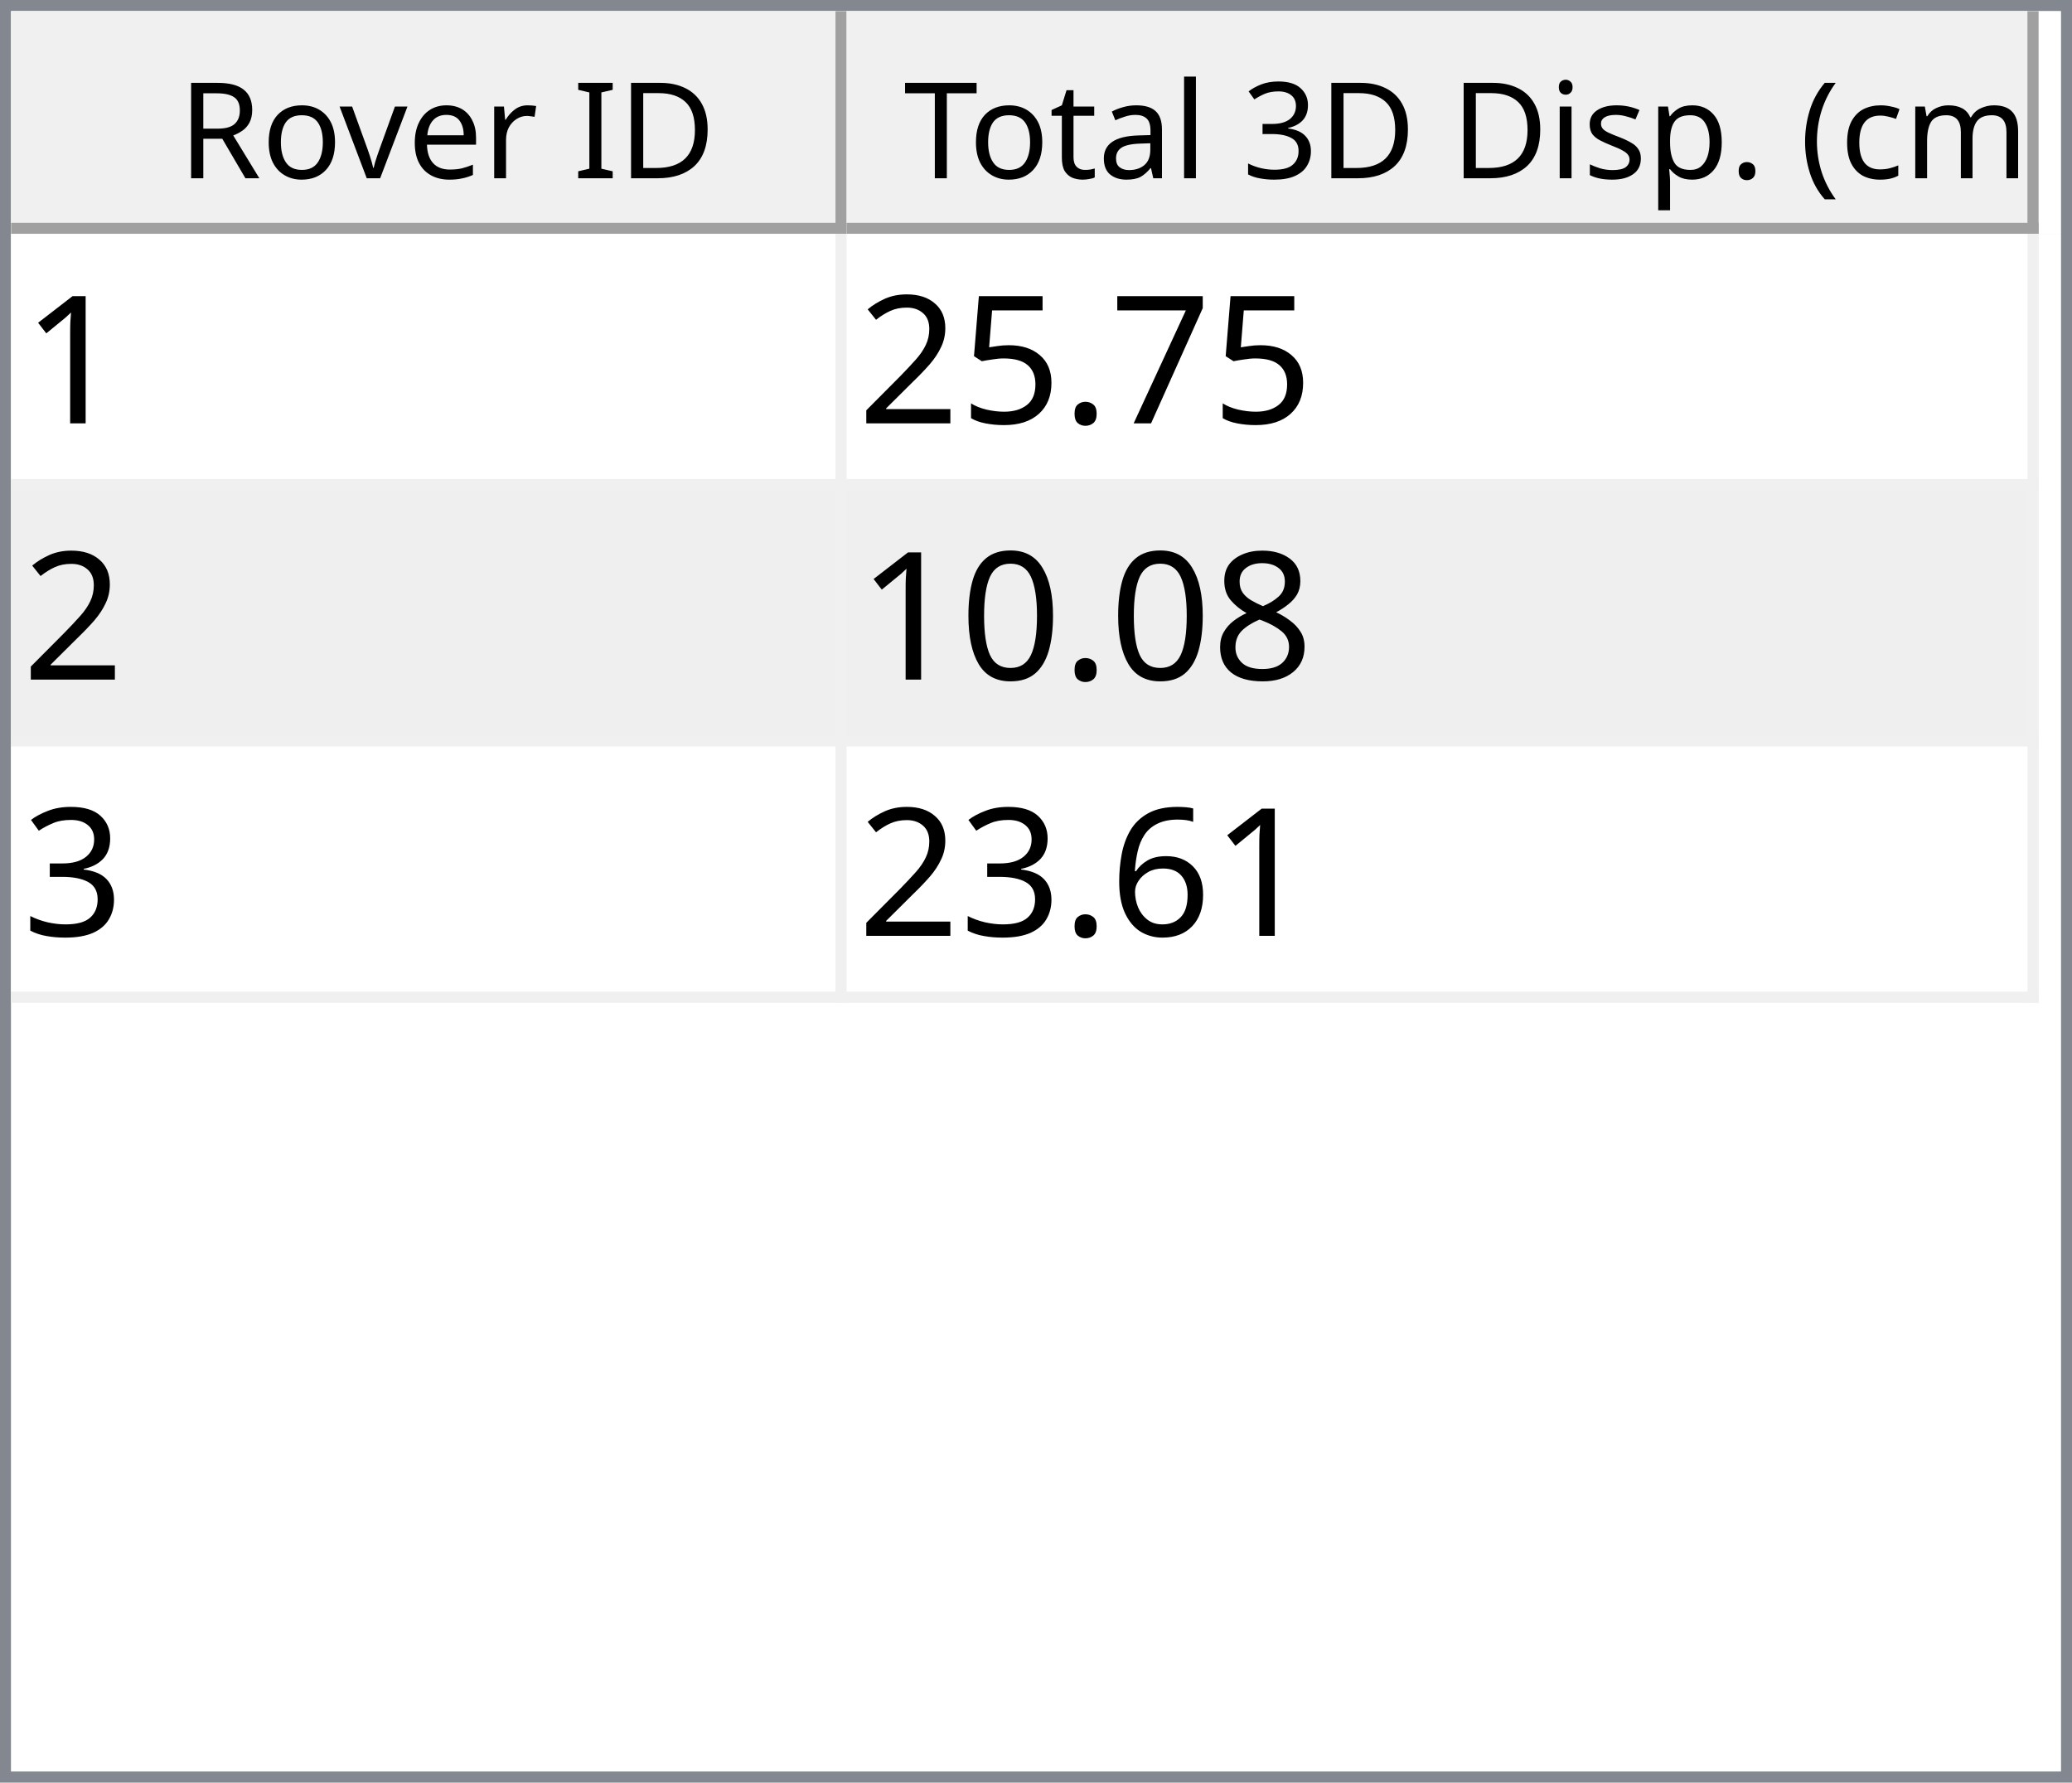
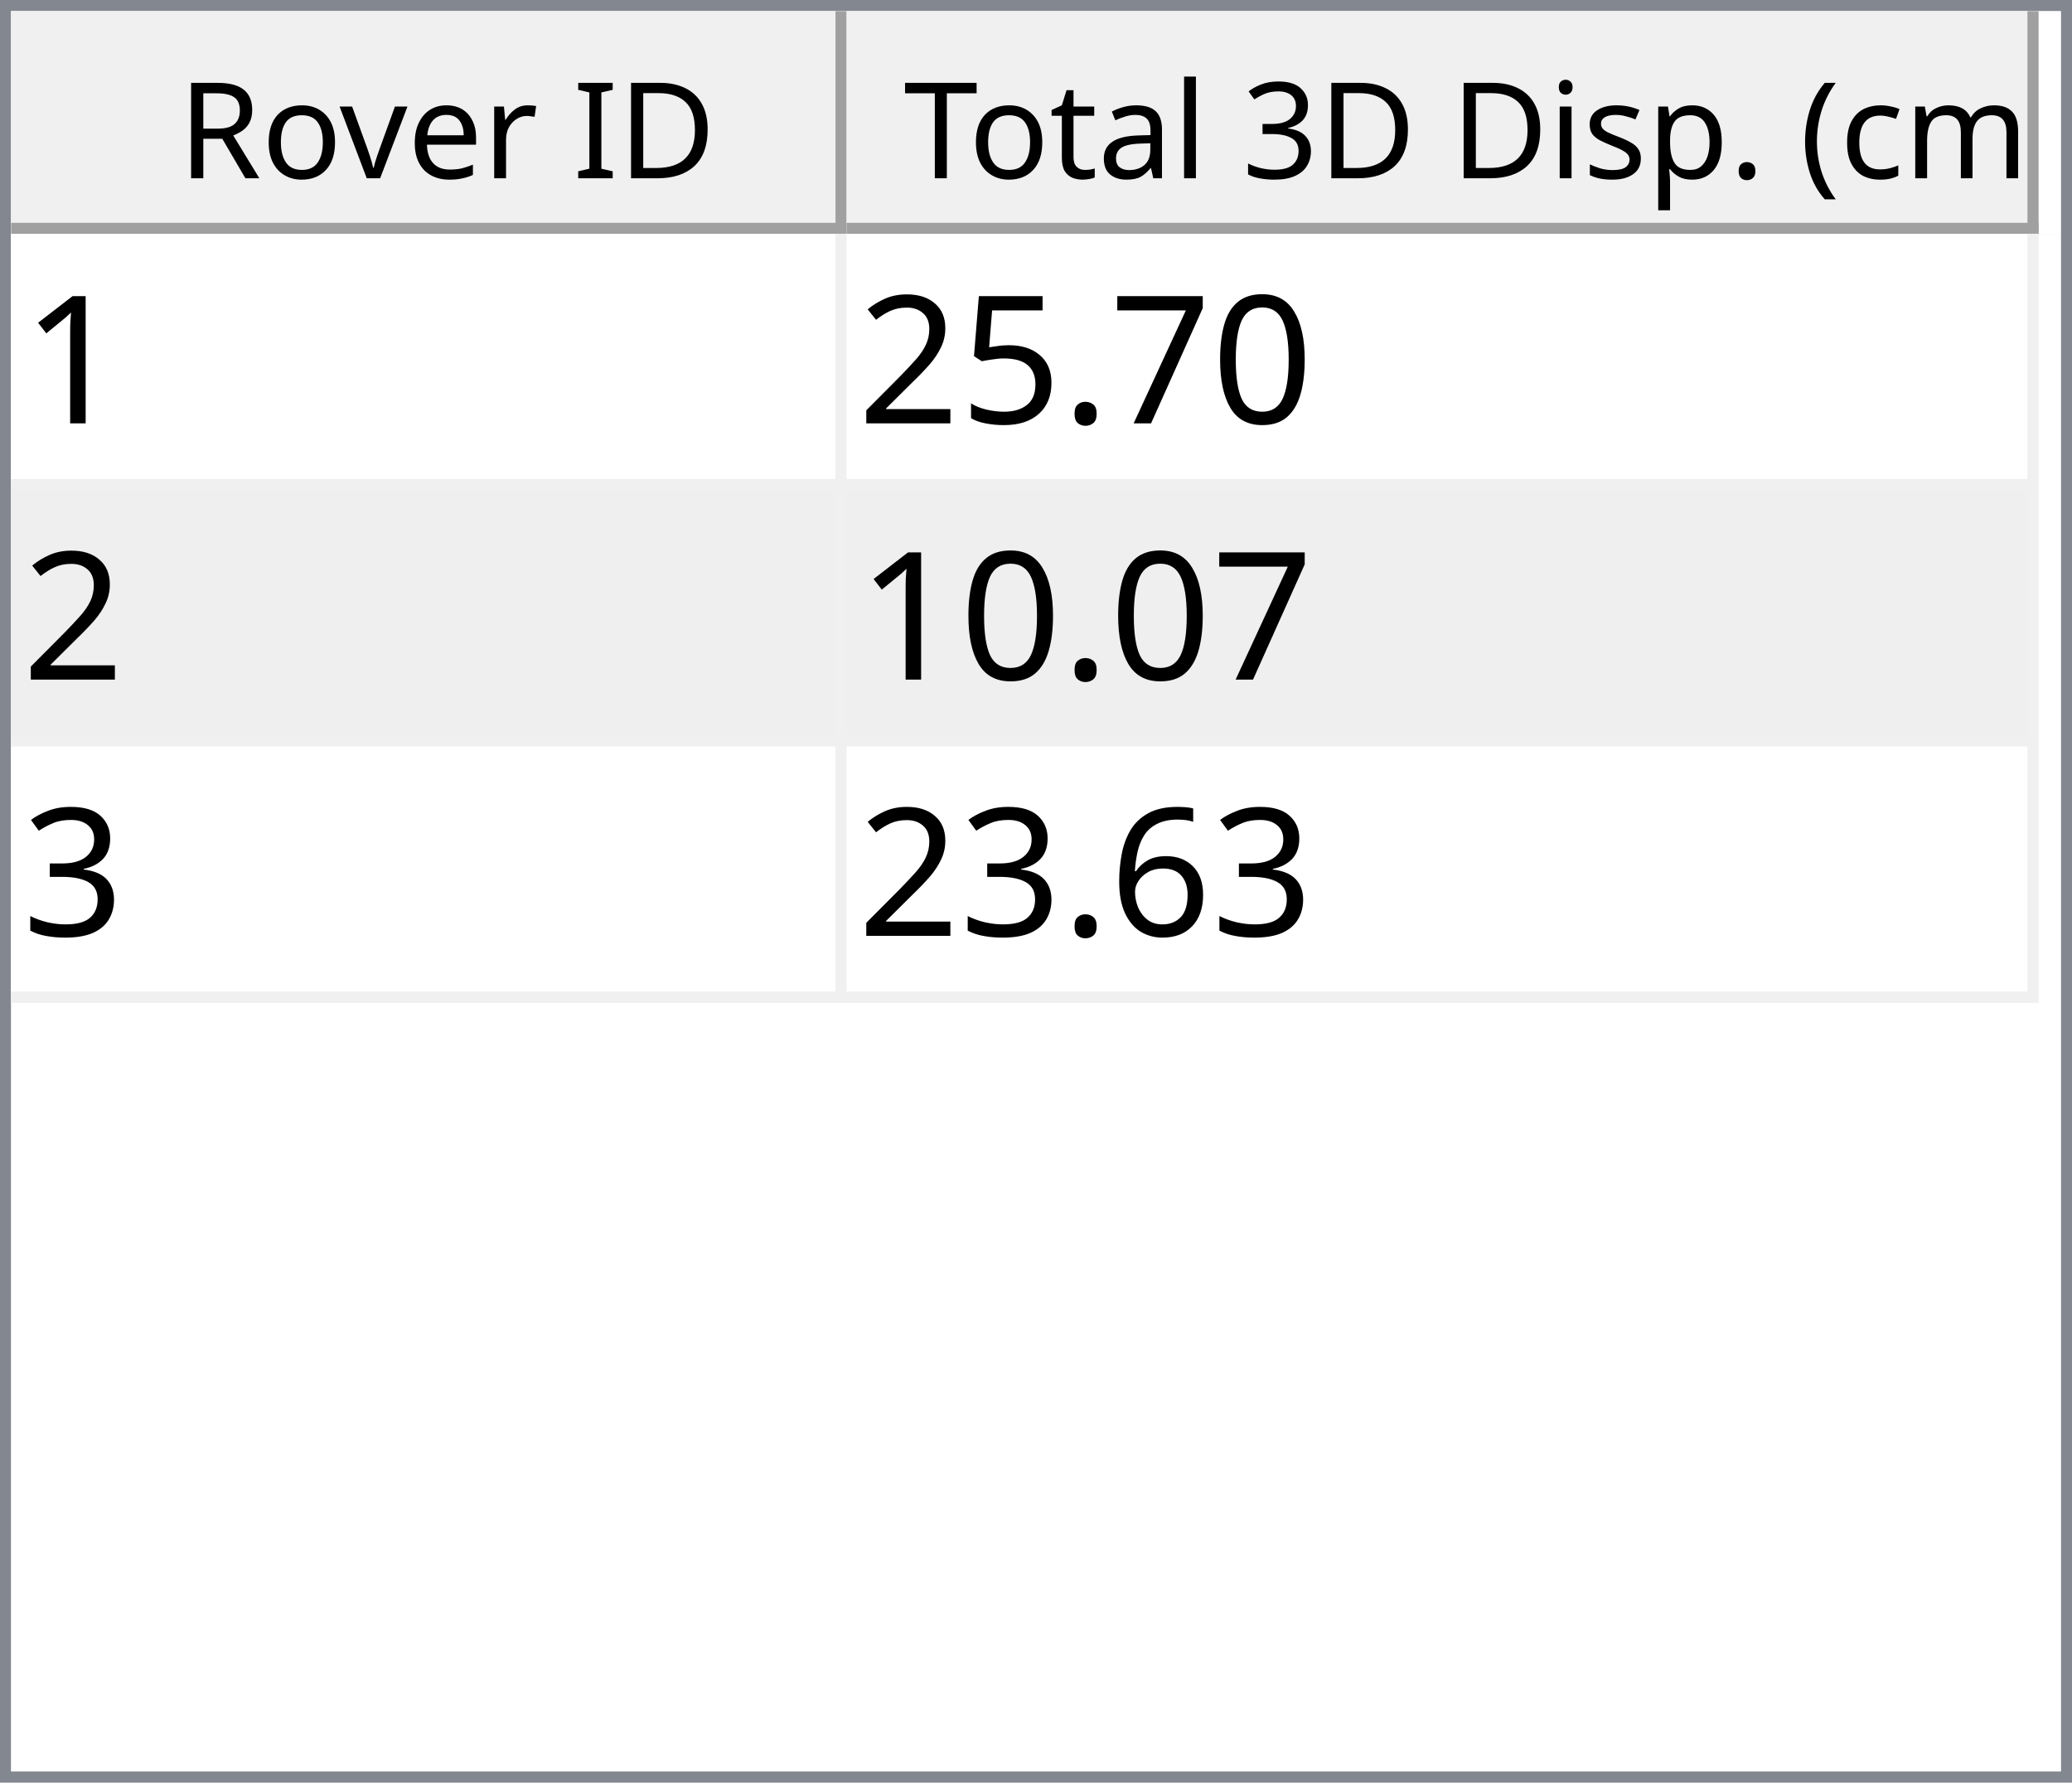
<svg xmlns="http://www.w3.org/2000/svg" style="fill-opacity:1; color-rendering:auto; color-interpolation:auto; text-rendering:auto; stroke:black; stroke-linecap:square; stroke-miterlimit:10; shape-rendering:auto; stroke-opacity:1; fill:black; stroke-dasharray:none; font-weight:normal; stroke-width:1; font-family:'Dialog'; font-style:normal; stroke-linejoin:miter; font-size:12px; stroke-dashoffset:0; image-rendering:auto;" width="186" height="160">
  <defs id="genericDefs" />
  <g>
    <defs id="defs1">
      <clipPath clipPathUnits="userSpaceOnUse" id="clipPath1">
        <path d="M0 0 L186 0 L186 160 L0 160 L0 0 Z" />
      </clipPath>
      <clipPath clipPathUnits="userSpaceOnUse" id="clipPath2">
        <path d="M0 0 L0 160 L186 160 L186 0 Z" />
      </clipPath>
      <clipPath clipPathUnits="userSpaceOnUse" id="clipPath3">
        <path d="M0 0 L0 20 L184 20 L184 0 Z" />
      </clipPath>
      <clipPath clipPathUnits="userSpaceOnUse" id="clipPath4">
        <path d="M0 0 L0 20 L75 20 L75 0 Z" />
      </clipPath>
      <clipPath clipPathUnits="userSpaceOnUse" id="clipPath5">
        <path d="M1 1 L1 19 L74 19 L74 1 Z" />
      </clipPath>
      <clipPath clipPathUnits="userSpaceOnUse" id="clipPath6">
        <path d="M0 0 L0 18 L73 18 L73 0 Z" />
      </clipPath>
      <clipPath clipPathUnits="userSpaceOnUse" id="clipPath7">
        <path d="M-0.5 -0.5 L-0.5 19.5 L74.5 19.5 L74.5 -0.5 Z" />
      </clipPath>
      <clipPath clipPathUnits="userSpaceOnUse" id="clipPath8">
        <path d="M0 0 L0 20 L107 20 L107 0 Z" />
      </clipPath>
      <clipPath clipPathUnits="userSpaceOnUse" id="clipPath9">
        <path d="M1 1 L1 19 L106 19 L106 1 Z" />
      </clipPath>
      <clipPath clipPathUnits="userSpaceOnUse" id="clipPath10">
        <path d="M0 0 L0 18 L105 18 L105 0 Z" />
      </clipPath>
      <clipPath clipPathUnits="userSpaceOnUse" id="clipPath11">
        <path d="M-0.5 -0.5 L-0.5 19.5 L106.5 19.5 L106.5 -0.5 Z" />
      </clipPath>
      <clipPath clipPathUnits="userSpaceOnUse" id="clipPath12">
        <path d="M0 0 L0 138 L184 138 L184 0 Z" />
      </clipPath>
      <clipPath clipPathUnits="userSpaceOnUse" id="clipPath13">
        <path d="M0 0 L0 69 L182 69 L182 0 Z" />
      </clipPath>
      <clipPath clipPathUnits="userSpaceOnUse" id="clipPath14">
        <path d="M-0.5 -0.5 L-0.5 68.5 L181.5 68.5 L181.5 -0.5 Z" />
      </clipPath>
      <clipPath clipPathUnits="userSpaceOnUse" id="clipPath15">
        <path d="M0 0 L0 22 L74 22 L74 0 Z" />
      </clipPath>
      <clipPath clipPathUnits="userSpaceOnUse" id="clipPath16">
        <path d="M0 0 L0 22 L106 22 L106 0 Z" />
      </clipPath>
      <font horiz-adv-x="64.551" id="font1">
        <font-face ascent="107.91" descent="25.098" units-per-em="100" style="font-style:normal; font-family:Segoe UI; font-weight:normal;" />
        <missing-glyph horiz-adv-x="64.551" d="M8.109 0 L8.109 68.266 L56.453 68.266 L56.453 0 L8.109 0 ZM15.328 7.234 L49.219 7.234 L49.219 61.031 L15.328 61.031 L15.328 7.234 Z" />
        <glyph unicode="D" horiz-adv-x="70.117" d="M9.188 0 L9.188 70.016 L28.516 70.016 Q65.531 70.016 65.531 35.891 Q65.531 19.672 55.25 9.836 Q44.969 0 27.734 0 L9.188 0 ZM17.391 62.594 L17.391 7.422 L27.828 7.422 Q41.609 7.422 49.273 14.797 Q56.938 22.172 56.938 35.688 Q56.938 62.594 28.328 62.594 L17.391 62.594 Z" />
        <glyph unicode="I" horiz-adv-x="26.611" d="M17.391 0 L9.188 0 L9.188 70.016 L17.391 70.016 L17.391 0 Z" />
        <glyph unicode=" " horiz-adv-x="27.393" d="" />
        <glyph unicode="r" horiz-adv-x="34.766" d="M34.188 41.891 Q32.078 43.5 28.125 43.5 Q23 43.5 19.555 38.672 Q16.109 33.844 16.109 25.484 L16.109 0 L8.109 0 L8.109 50 L16.109 50 L16.109 39.703 L16.312 39.703 Q18.016 44.969 21.531 47.922 Q25.047 50.875 29.391 50.875 Q32.516 50.875 34.188 50.203 L34.188 41.891 Z" />
        <glyph unicode="e" horiz-adv-x="52.295" d="M48.297 23 L12.984 23 Q13.188 14.656 17.484 10.109 Q21.781 5.562 29.297 5.562 Q37.75 5.562 44.828 11.141 L44.828 3.609 Q38.234 -1.172 27.391 -1.172 Q16.797 -1.172 10.742 5.641 Q4.688 12.453 4.688 24.812 Q4.688 36.469 11.305 43.82 Q17.922 51.172 27.734 51.172 Q37.547 51.172 42.922 44.828 Q48.297 38.484 48.297 27.203 L48.297 23 ZM40.094 29.781 Q40.047 36.719 36.75 40.578 Q33.453 44.438 27.594 44.438 Q21.922 44.438 17.969 40.383 Q14.016 36.328 13.094 29.781 L40.094 29.781 Z" />
        <glyph unicode="v" horiz-adv-x="47.9" d="M47.406 50 L27.484 0 L19.625 0 L0.688 50 L9.469 50 L22.172 13.672 Q23.578 9.672 23.922 6.688 L24.125 6.688 Q24.609 10.453 25.688 13.484 L38.969 50 L47.406 50 Z" />
        <glyph unicode="o" horiz-adv-x="58.594" d="M29 -1.172 Q17.922 -1.172 11.305 5.836 Q4.688 12.844 4.688 24.422 Q4.688 37.016 11.57 44.094 Q18.453 51.172 30.172 51.172 Q41.359 51.172 47.633 44.289 Q53.906 37.406 53.906 25.203 Q53.906 13.234 47.141 6.031 Q40.375 -1.172 29 -1.172 ZM29.594 44.438 Q21.875 44.438 17.383 39.188 Q12.891 33.938 12.891 24.703 Q12.891 15.828 17.43 10.695 Q21.969 5.562 29.594 5.562 Q37.359 5.562 41.531 10.594 Q45.703 15.625 45.703 24.906 Q45.703 34.281 41.531 39.359 Q37.359 44.438 29.594 44.438 Z" />
        <glyph unicode="R" horiz-adv-x="59.814" d="M59.375 0 L49.609 0 L37.891 19.625 Q36.281 22.359 34.766 24.289 Q33.25 26.219 31.664 27.438 Q30.078 28.656 28.25 29.219 Q26.422 29.781 24.125 29.781 L17.391 29.781 L17.391 0 L9.188 0 L9.188 70.016 L30.078 70.016 Q34.672 70.016 38.555 68.867 Q42.438 67.719 45.289 65.375 Q48.141 63.031 49.758 59.547 Q51.375 56.062 51.375 51.375 Q51.375 47.703 50.273 44.656 Q49.172 41.609 47.148 39.211 Q45.125 36.812 42.266 35.133 Q39.406 33.453 35.844 32.516 L35.844 32.328 Q37.594 31.547 38.891 30.547 Q40.188 29.547 41.359 28.18 Q42.531 26.812 43.68 25.078 Q44.828 23.344 46.234 21.047 L59.375 0 ZM17.391 62.594 L17.391 37.203 L28.516 37.203 Q31.594 37.203 34.203 38.133 Q36.812 39.062 38.719 40.797 Q40.625 42.531 41.703 45.047 Q42.781 47.562 42.781 50.688 Q42.781 56.297 39.141 59.445 Q35.5 62.594 28.609 62.594 L17.391 62.594 Z" />
        <glyph unicode=")" horiz-adv-x="30.176" d="M8.297 -15.922 L1.172 -15.922 Q16.406 2.344 16.406 26.812 Q16.406 51.469 1.078 70.016 L8.297 70.016 Q23.531 52.156 23.531 26.703 Q23.531 1.375 8.297 -15.922 Z" />
        <glyph unicode="m" horiz-adv-x="86.133" d="M79.109 0 L71.094 0 L71.094 28.719 Q71.094 37.016 68.531 40.727 Q65.969 44.438 59.906 44.438 Q54.781 44.438 51.195 39.75 Q47.609 35.062 47.609 28.516 L47.609 0 L39.594 0 L39.594 29.688 Q39.594 44.438 28.219 44.438 Q22.953 44.438 19.531 40.016 Q16.109 35.594 16.109 28.516 L16.109 0 L8.109 0 L8.109 50 L16.109 50 L16.109 42.094 L16.312 42.094 Q21.625 51.172 31.844 51.172 Q36.969 51.172 40.773 48.312 Q44.578 45.453 46 40.828 Q51.562 51.172 62.594 51.172 Q79.109 51.172 79.109 30.812 L79.109 0 Z" />
        <glyph unicode="c" horiz-adv-x="46.191" d="M42.188 2.297 Q36.422 -1.172 28.516 -1.172 Q17.828 -1.172 11.258 5.789 Q4.688 12.75 4.688 23.828 Q4.688 36.188 11.766 43.68 Q18.844 51.172 30.672 51.172 Q37.25 51.172 42.281 48.734 L42.281 40.531 Q36.719 44.438 30.375 44.438 Q22.703 44.438 17.797 38.945 Q12.891 33.453 12.891 24.516 Q12.891 15.719 17.508 10.641 Q22.125 5.562 29.891 5.562 Q36.422 5.562 42.188 9.906 L42.188 2.297 Z" />
        <glyph unicode="(" horiz-adv-x="30.176" d="M29.109 -15.922 L21.969 -15.922 Q6.844 1.375 6.844 26.703 Q6.844 52.156 21.969 70.016 L29.203 70.016 Q13.875 51.469 13.875 26.812 Q13.875 2.344 29.109 -15.922 Z" />
        <glyph unicode="." horiz-adv-x="21.68" d="M10.891 -1.078 Q8.641 -1.078 7.055 0.539 Q5.469 2.156 5.469 4.391 Q5.469 6.641 7.055 8.273 Q8.641 9.906 10.891 9.906 Q13.188 9.906 14.797 8.273 Q16.406 6.641 16.406 4.391 Q16.406 2.156 14.797 0.539 Q13.188 -1.078 10.891 -1.078 Z" />
        <glyph unicode="p" horiz-adv-x="58.789" d="M16.312 7.234 L16.109 7.234 L16.109 -23 L8.109 -23 L8.109 50 L16.109 50 L16.109 41.219 L16.312 41.219 Q22.219 51.172 33.594 51.172 Q43.266 51.172 48.688 44.461 Q54.109 37.75 54.109 26.469 Q54.109 13.922 48 6.375 Q41.891 -1.172 31.297 -1.172 Q21.578 -1.172 16.312 7.234 ZM16.109 27.391 L16.109 20.406 Q16.109 14.203 20.141 9.883 Q24.172 5.562 30.375 5.562 Q37.641 5.562 41.773 11.133 Q45.906 16.703 45.906 26.609 Q45.906 34.969 42.047 39.703 Q38.188 44.438 31.594 44.438 Q24.609 44.438 20.359 39.578 Q16.109 34.719 16.109 27.391 Z" />
        <glyph unicode="s" horiz-adv-x="42.432" d="M5.078 1.812 L5.078 10.406 Q11.625 5.562 19.484 5.562 Q30.031 5.562 30.031 12.594 Q30.031 14.594 29.125 15.992 Q28.219 17.391 26.68 18.461 Q25.141 19.531 23.07 20.383 Q21 21.234 18.609 22.172 Q15.281 23.484 12.766 24.828 Q10.25 26.172 8.57 27.859 Q6.891 29.547 6.031 31.695 Q5.172 33.844 5.172 36.719 Q5.172 40.234 6.789 42.945 Q8.406 45.656 11.086 47.484 Q13.766 49.312 17.211 50.242 Q20.656 51.172 24.312 51.172 Q30.812 51.172 35.938 48.922 L35.938 40.828 Q30.422 44.438 23.25 44.438 Q21 44.438 19.195 43.922 Q17.391 43.406 16.094 42.477 Q14.797 41.547 14.086 40.258 Q13.375 38.969 13.375 37.406 Q13.375 35.453 14.086 34.133 Q14.797 32.812 16.164 31.789 Q17.531 30.766 19.484 29.938 Q21.438 29.109 23.922 28.125 Q27.25 26.859 29.883 25.516 Q32.516 24.172 34.375 22.484 Q36.234 20.797 37.234 18.602 Q38.234 16.406 38.234 13.375 Q38.234 9.672 36.602 6.938 Q34.969 4.203 32.234 2.398 Q29.5 0.594 25.93 -0.289 Q22.359 -1.172 18.453 -1.172 Q10.75 -1.172 5.078 1.812 Z" />
        <glyph unicode="i" horiz-adv-x="24.219" d="M12.203 62.703 Q10.062 62.703 8.547 64.164 Q7.031 65.625 7.031 67.875 Q7.031 70.125 8.547 71.609 Q10.062 73.094 12.203 73.094 Q14.406 73.094 15.945 71.609 Q17.484 70.125 17.484 67.875 Q17.484 65.719 15.945 64.211 Q14.406 62.703 12.203 62.703 ZM16.109 0 L8.109 0 L8.109 50 L16.109 50 L16.109 0 Z" />
        <glyph unicode="3" horiz-adv-x="53.906" d="M46.531 19.828 Q46.531 15.094 44.75 11.211 Q42.969 7.328 39.719 4.57 Q36.469 1.812 31.93 0.297 Q27.391 -1.219 21.922 -1.219 Q11.922 -1.219 6 2.594 L6 11.188 Q13.094 5.609 22.219 5.609 Q25.875 5.609 28.828 6.539 Q31.781 7.469 33.906 9.227 Q36.031 10.984 37.18 13.477 Q38.328 15.969 38.328 19.094 Q38.328 32.812 18.797 32.812 L12.984 32.812 L12.984 39.594 L18.5 39.594 Q35.797 39.594 35.797 52.484 Q35.797 64.406 22.609 64.406 Q15.188 64.406 8.688 59.422 L8.688 67.188 Q15.375 71.188 24.609 71.188 Q29 71.188 32.57 69.969 Q36.141 68.75 38.68 66.555 Q41.219 64.359 42.609 61.281 Q44 58.203 44 54.5 Q44 40.672 30.031 36.719 L30.031 36.531 Q33.594 36.141 36.625 34.797 Q39.656 33.453 41.852 31.305 Q44.047 29.156 45.289 26.25 Q46.531 23.344 46.531 19.828 Z" />
        <glyph unicode="l" horiz-adv-x="24.219" d="M16.109 0 L8.109 0 L8.109 74.031 L16.109 74.031 L16.109 0 Z" />
        <glyph unicode="a" horiz-adv-x="50.879" d="M43.891 0 L35.891 0 L35.891 7.812 L35.688 7.812 Q30.469 -1.172 20.312 -1.172 Q12.844 -1.172 8.617 2.781 Q4.391 6.734 4.391 13.281 Q4.391 27.297 20.906 29.594 L35.891 31.688 Q35.891 44.438 25.594 44.438 Q16.547 44.438 9.281 38.281 L9.281 46.484 Q16.656 51.172 26.266 51.172 Q43.891 51.172 43.891 32.516 L43.891 0 ZM35.891 25.297 L23.828 23.641 Q18.266 22.859 15.43 20.875 Q12.594 18.891 12.594 13.875 Q12.594 10.203 15.211 7.883 Q17.828 5.562 22.172 5.562 Q28.125 5.562 32.008 9.742 Q35.891 13.922 35.891 20.312 L35.891 25.297 Z" />
        <glyph unicode="t" horiz-adv-x="33.887" d="M31.297 0.484 Q28.469 -1.078 23.828 -1.078 Q10.688 -1.078 10.688 13.578 L10.688 43.172 L2.094 43.172 L2.094 50 L10.688 50 L10.688 62.203 L18.703 64.797 L18.703 50 L31.297 50 L31.297 43.172 L18.703 43.172 L18.703 14.984 Q18.703 9.969 20.414 7.82 Q22.125 5.672 26.078 5.672 Q29.109 5.672 31.297 7.328 L31.297 0.484 Z" />
        <glyph unicode="T" horiz-adv-x="52.393" d="M50.594 62.594 L30.375 62.594 L30.375 0 L22.172 0 L22.172 62.594 L2 62.594 L2 70.016 L50.594 70.016 L50.594 62.594 Z" />
      </font>
      <font horiz-adv-x="75.0" id="font2">
        <font-face ascent="100.537" descent="21.973" units-per-em="100" style="font-style:normal; font-family:sans-serif; font-weight:normal;" />
        <missing-glyph horiz-adv-x="75.0" d="M12.5 0 L12.5 62.5 L62.5 62.5 L62.5 0 L12.5 0 ZM14.062 1.562 L60.938 1.562 L60.938 60.938 L14.062 60.938 L14.062 1.562 Z" />
        <glyph unicode="1" horiz-adv-x="55.615" d="M37.25 0 L28.469 0 L28.469 56 Q25.297 52.984 20.141 49.953 Q14.984 46.922 10.891 45.406 L10.891 53.906 Q18.266 57.375 23.781 62.305 Q29.297 67.234 31.594 71.875 L37.25 71.875 L37.25 0 Z" />
+         <glyph unicode="0" horiz-adv-x="55.615" d="M4.156 35.297 Q4.156 48 6.766 55.742 Q9.375 63.484 14.523 67.68 Q19.672 71.875 27.484 71.875 Q33.25 71.875 37.594 69.555 Q41.938 67.234 44.773 62.867 Q47.609 58.5 49.219 52.227 Q50.828 45.953 50.828 35.297 Q50.828 22.703 48.242 14.969 Q45.656 7.234 40.508 3.008 Q35.359 -1.219 27.484 -1.219 Q17.141 -1.219 11.234 6.203 Q4.156 15.141 4.156 35.297 ZM13.188 35.297 Q13.188 17.672 17.312 11.836 Q21.438 6 27.484 6 Q33.547 6 37.672 11.859 Q41.797 17.719 41.797 35.297 Q41.797 52.984 37.672 58.789 Q33.547 64.594 27.391 64.594 Q21.344 64.594 17.719 59.469 Q13.188 52.938 13.188 35.297 Z" />
        <glyph unicode="7" horiz-adv-x="55.615" d="M4.734 62.203 L4.734 70.656 L51.078 70.656 L51.078 63.812 Q44.234 56.547 37.523 44.484 Q30.812 32.422 27.156 19.672 Q24.516 10.688 23.781 0 L14.75 0 Q14.891 8.453 18.062 20.414 Q21.234 32.375 27.172 43.484 Q33.109 54.594 39.797 62.203 L4.734 62.203 Z" />
        <glyph unicode="." horiz-adv-x="27.783" d="M9.078 0 L9.078 10.016 L19.094 10.016 L19.094 0 L9.078 0 Z" />
        <glyph unicode="5" horiz-adv-x="55.615" d="M4.156 18.75 L13.375 19.531 Q14.406 12.797 18.141 9.398 Q21.875 6 27.156 6 Q33.5 6 37.891 10.789 Q42.281 15.578 42.281 23.484 Q42.281 31 38.062 35.352 Q33.844 39.703 27 39.703 Q22.75 39.703 19.336 37.773 Q15.922 35.844 13.969 32.766 L5.719 33.844 L12.641 70.609 L48.25 70.609 L48.25 62.203 L19.672 62.203 L15.828 42.969 Q22.266 47.469 29.344 47.469 Q38.719 47.469 45.164 40.969 Q51.609 34.469 51.609 24.266 Q51.609 14.547 45.953 7.469 Q39.062 -1.219 27.156 -1.219 Q17.391 -1.219 11.211 4.25 Q5.031 9.719 4.156 18.75 Z" />
        <glyph unicode="2" horiz-adv-x="55.615" d="M50.344 8.453 L50.344 0 L3.031 0 Q2.938 3.172 4.047 6.109 Q5.859 10.938 9.836 15.625 Q13.812 20.312 21.344 26.469 Q33.016 36.031 37.117 41.625 Q41.219 47.219 41.219 52.203 Q41.219 57.422 37.477 61.008 Q33.734 64.594 27.734 64.594 Q21.391 64.594 17.578 60.789 Q13.766 56.984 13.719 50.25 L4.688 51.172 Q5.609 61.281 11.664 66.578 Q17.719 71.875 27.938 71.875 Q38.234 71.875 44.242 66.164 Q50.25 60.453 50.25 52 Q50.25 47.703 48.492 43.555 Q46.734 39.406 42.656 34.812 Q38.578 30.219 29.109 22.219 Q21.188 15.578 18.945 13.211 Q16.703 10.844 15.234 8.453 L50.344 8.453 Z" />
-         <glyph unicode="8" horiz-adv-x="55.615" d="M17.672 38.812 Q12.203 40.828 9.57 44.539 Q6.938 48.25 6.938 53.422 Q6.938 61.234 12.555 66.555 Q18.172 71.875 27.484 71.875 Q36.859 71.875 42.578 66.43 Q48.297 60.984 48.297 53.172 Q48.297 48.188 45.68 44.508 Q43.062 40.828 37.75 38.812 Q44.344 36.672 47.781 31.883 Q51.219 27.094 51.219 20.453 Q51.219 11.281 44.727 5.031 Q38.234 -1.219 27.641 -1.219 Q17.047 -1.219 10.547 5.055 Q4.047 11.328 4.047 20.703 Q4.047 27.688 7.594 32.398 Q11.141 37.109 17.672 38.812 ZM15.922 53.719 Q15.922 48.641 19.195 45.414 Q22.469 42.188 27.688 42.188 Q32.766 42.188 36.016 45.383 Q39.266 48.578 39.266 53.219 Q39.266 58.062 35.914 61.359 Q32.562 64.656 27.594 64.656 Q22.562 64.656 19.242 61.43 Q15.922 58.203 15.922 53.719 ZM13.094 20.656 Q13.094 16.891 14.875 13.375 Q16.656 9.859 20.172 7.93 Q23.688 6 27.734 6 Q34.031 6 38.133 10.055 Q42.234 14.109 42.234 20.359 Q42.234 26.703 38.016 30.859 Q33.797 35.016 27.438 35.016 Q21.234 35.016 17.164 30.914 Q13.094 26.812 13.094 20.656 Z" />
-         <glyph unicode="0" horiz-adv-x="55.615" d="M4.156 35.297 Q4.156 48 6.766 55.742 Q9.375 63.484 14.523 67.68 Q19.672 71.875 27.484 71.875 Q33.25 71.875 37.594 69.555 Q41.938 67.234 44.773 62.867 Q47.609 58.5 49.219 52.227 Q50.828 45.953 50.828 35.297 Q50.828 22.703 48.242 14.969 Q45.656 7.234 40.508 3.008 Q35.359 -1.219 27.484 -1.219 Q17.141 -1.219 11.234 6.203 Q4.156 15.141 4.156 35.297 ZM13.188 35.297 Q13.188 17.672 17.312 11.836 Q21.438 6 27.484 6 Q33.547 6 37.672 11.859 Q41.797 17.719 41.797 35.297 Q41.797 52.984 37.672 58.789 Q33.547 64.594 27.391 64.594 Q21.344 64.594 17.719 59.469 Q13.188 52.938 13.188 35.297 Z" />
        <glyph unicode="3" horiz-adv-x="55.615" d="M4.203 18.891 L12.984 20.062 Q14.5 12.594 18.141 9.297 Q21.781 6 27 6 Q33.203 6 37.477 10.297 Q41.75 14.594 41.75 20.953 Q41.75 27 37.797 30.93 Q33.844 34.859 27.734 34.859 Q25.25 34.859 21.531 33.891 L22.516 41.609 Q23.391 41.5 23.922 41.5 Q29.547 41.5 34.039 44.43 Q38.531 47.359 38.531 53.469 Q38.531 58.297 35.258 61.477 Q31.984 64.656 26.812 64.656 Q21.688 64.656 18.266 61.43 Q14.844 58.203 13.875 51.766 L5.078 53.328 Q6.688 62.156 12.398 67.016 Q18.109 71.875 26.609 71.875 Q32.469 71.875 37.398 69.359 Q42.328 66.844 44.945 62.5 Q47.562 58.156 47.562 53.266 Q47.562 48.641 45.07 44.828 Q42.578 41.016 37.703 38.766 Q44.047 37.312 47.562 32.695 Q51.078 28.078 51.078 21.141 Q51.078 11.766 44.242 5.25 Q37.406 -1.266 26.953 -1.266 Q17.531 -1.266 11.305 4.352 Q5.078 9.969 4.203 18.891 Z" />
        <glyph unicode="6" horiz-adv-x="55.615" d="M49.75 54.047 L41.016 53.375 Q39.844 58.547 37.703 60.891 Q34.125 64.656 28.906 64.656 Q24.703 64.656 21.531 62.312 Q17.391 59.281 14.992 53.469 Q12.594 47.656 12.5 36.922 Q15.672 41.75 20.266 44.094 Q24.859 46.438 29.891 46.438 Q38.672 46.438 44.852 39.969 Q51.031 33.5 51.031 23.25 Q51.031 16.5 48.125 10.719 Q45.219 4.938 40.141 1.859 Q35.062 -1.219 28.609 -1.219 Q17.625 -1.219 10.695 6.859 Q3.766 14.938 3.766 33.5 Q3.766 54.25 11.422 63.672 Q18.109 71.875 29.438 71.875 Q37.891 71.875 43.289 67.141 Q48.688 62.406 49.75 54.047 ZM13.875 23.188 Q13.875 18.656 15.797 14.508 Q17.719 10.359 21.188 8.18 Q24.656 6 28.469 6 Q34.031 6 38.039 10.492 Q42.047 14.984 42.047 22.703 Q42.047 30.125 38.086 34.398 Q34.125 38.672 28.125 38.672 Q22.172 38.672 18.023 34.398 Q13.875 30.125 13.875 23.188 Z" />
      </font>
    </defs>
    <g style="fill:white; stroke:white;">
      <rect x="0" y="0" width="186" style="clip-path:url(#clipPath1); stroke:none;" height="160" />
    </g>
    <g style="fill:white; text-rendering:optimizeSpeed; color-rendering:optimizeSpeed; image-rendering:optimizeSpeed; shape-rendering:crispEdges; stroke:white; color-interpolation:sRGB;">
      <rect x="0" width="186" height="160" y="0" style="stroke:none;" />
      <path style="stroke:none;" d="M0 160 L186 160 L186 0 L0 0 Z" />
    </g>
    <g style="fill:rgb(240,240,240); font-family:'Segoe UI'; stroke:rgb(240,240,240);">
      <rect x="0" y="0" width="186" style="clip-path:url(#clipPath2); stroke:none;" height="160" />
    </g>
    <g style="fill:rgb(130,135,144); font-family:'Segoe UI'; stroke:rgb(130,135,144);">
      <path d="M0 0 L186 0 L186 160 L0 160 L0 0 ZM1 1 L185 1 L185 159 L1 159 L1 1 Z" style="fill-rule:evenodd; clip-path:url(#clipPath2); stroke:none;" />
    </g>
    <g style="fill:white; font-family:'Segoe UI'; stroke:white;" transform="translate(1,1)">
      <rect x="0" y="0" width="184" style="clip-path:url(#clipPath3); stroke:none;" height="20" />
    </g>
    <g style="fill:rgb(240,240,240); font-family:'Segoe UI'; stroke:rgb(240,240,240);" transform="translate(1,1)">
      <rect x="0" y="0" width="75" style="clip-path:url(#clipPath4); stroke:none;" height="20" />
    </g>
    <g style="font-family:'Segoe UI';" transform="translate(2,2)">
      <text x="14" xml:space="preserve" y="14" style="clip-path:url(#clipPath6); stroke:none;">Rover ID</text>
    </g>
    <g style="fill:rgb(160,160,160); font-family:'Segoe UI'; stroke:rgb(160,160,160); stroke-linejoin:bevel;" transform="translate(1.5,1.5)">
      <line x1="74" x2="74" y1="0" style="fill:none; clip-path:url(#clipPath7);" y2="19" />
    </g>
    <g style="fill:rgb(160,160,160); font-family:'Segoe UI'; stroke:rgb(160,160,160); stroke-linejoin:bevel;" transform="matrix(1,0,0,1,1,1) translate(0.5,0.5)">
      <line x1="0" x2="74" y1="19" style="fill:none; clip-path:url(#clipPath7);" y2="19" />
    </g>
    <g style="fill:rgb(240,240,240); font-family:'Segoe UI'; stroke:rgb(240,240,240);" transform="translate(76,1)">
      <rect x="0" y="0" width="107" style="clip-path:url(#clipPath8); stroke:none;" height="20" />
    </g>
    <g style="font-family:'Segoe UI';" transform="translate(77,2)">
      <text x="1" xml:space="preserve" y="14" style="clip-path:url(#clipPath10); stroke:none;"> Total 3D Disp. (cm)</text>
    </g>
    <g style="fill:rgb(160,160,160); font-family:'Segoe UI'; stroke:rgb(160,160,160); stroke-linejoin:bevel;" transform="translate(76.5,1.5)">
      <line x1="106" x2="106" y1="0" style="fill:none; clip-path:url(#clipPath11);" y2="19" />
    </g>
    <g style="fill:rgb(160,160,160); font-family:'Segoe UI'; stroke:rgb(160,160,160); stroke-linejoin:bevel;" transform="matrix(1,0,0,1,76,1) translate(0.5,0.5)">
      <line x1="0" x2="106" y1="19" style="fill:none; clip-path:url(#clipPath11);" y2="19" />
    </g>
    <g style="fill:white; font-family:'Segoe UI'; stroke:white;" transform="translate(1,21)">
      <rect x="0" y="0" width="184" style="clip-path:url(#clipPath12); stroke:none;" height="138" />
    </g>
    <g style="fill:rgb(240,240,240); font-size:16px; font-family:sans-serif; stroke:rgb(240,240,240);" transform="translate(1,21)">
      <rect x="0" y="0" width="182" style="clip-path:url(#clipPath13); stroke:none;" height="69" />
      <line transform="translate(0.5,0.5)" x1="0" x2="181" y1="22" style="clip-path:url(#clipPath14); fill:none; stroke-linejoin:bevel;" y2="22" />
    </g>
    <g transform="matrix(1,0,0,1,1,21) translate(0.5,0.5)" style="fill:rgb(240,240,240); font-size:16px; font-family:sans-serif; stroke:rgb(240,240,240); stroke-linejoin:bevel;">
      <line x1="0" x2="181" y1="45" style="fill:none; clip-path:url(#clipPath14);" y2="45" />
    </g>
    <g transform="matrix(1,0,0,1,1,21) translate(0.5,0.5)" style="fill:rgb(240,240,240); font-size:16px; font-family:sans-serif; stroke:rgb(240,240,240); stroke-linejoin:bevel;">
      <line x1="0" x2="181" y1="68" style="fill:none; clip-path:url(#clipPath14);" y2="68" />
    </g>
    <g transform="matrix(1,0,0,1,1,21) translate(0.5,0.5)" style="fill:rgb(240,240,240); font-size:16px; font-family:sans-serif; stroke:rgb(240,240,240); stroke-linejoin:bevel;">
      <line x1="74" x2="74" y1="0" style="fill:none; clip-path:url(#clipPath14);" y2="68" />
    </g>
    <g transform="matrix(1,0,0,1,1,21) translate(0.5,0.5)" style="fill:rgb(240,240,240); font-size:16px; font-family:sans-serif; stroke:rgb(240,240,240); stroke-linejoin:bevel;">
      <line x1="181" x2="181" y1="0" style="fill:none; clip-path:url(#clipPath14);" y2="68" />
    </g>
    <g style="fill:white; font-size:16px; font-family:sans-serif; stroke:white;" transform="matrix(1,0,0,1,1,21)">
      <rect x="0" y="0" width="74" style="clip-path:url(#clipPath15); stroke:none;" height="22" />
      <text x="1" y="17" style="fill:black; clip-path:url(#clipPath15); stroke:none;" xml:space="preserve">1</text>
    </g>
    <g style="fill:white; font-size:16px; font-family:sans-serif; stroke:white;" transform="matrix(1,0,0,1,1,21) translate(75,0)">
      <rect x="0" y="0" width="106" style="clip-path:url(#clipPath16); stroke:none;" height="22" />
-       <text x="1" y="17" style="fill:black; clip-path:url(#clipPath16); stroke:none;" xml:space="preserve">25.75</text>
+       <text x="1" y="17" style="fill:black; clip-path:url(#clipPath16); stroke:none;" xml:space="preserve">25.70</text>
    </g>
    <g style="fill:rgb(239,239,239); font-size:16px; font-family:sans-serif; stroke:rgb(239,239,239);" transform="matrix(1,0,0,1,1,21) translate(0,23)">
      <rect x="0" y="0" width="74" style="clip-path:url(#clipPath15); stroke:none;" height="22" />
      <text x="1" y="17" style="fill:black; clip-path:url(#clipPath15); stroke:none;" xml:space="preserve">2</text>
    </g>
    <g style="fill:rgb(239,239,239); font-size:16px; font-family:sans-serif; stroke:rgb(239,239,239);" transform="matrix(1,0,0,1,1,21) translate(75,23)">
      <rect x="0" y="0" width="106" style="clip-path:url(#clipPath16); stroke:none;" height="22" />
-       <text x="1" y="17" style="fill:black; clip-path:url(#clipPath16); stroke:none;" xml:space="preserve">10.08</text>
+       <text x="1" y="17" style="fill:black; clip-path:url(#clipPath16); stroke:none;" xml:space="preserve">10.07</text>
    </g>
    <g style="fill:white; font-size:16px; font-family:sans-serif; stroke:white;" transform="matrix(1,0,0,1,1,21) translate(0,46)">
      <rect x="0" y="0" width="74" style="clip-path:url(#clipPath15); stroke:none;" height="22" />
      <text x="1" y="17" style="fill:black; clip-path:url(#clipPath15); stroke:none;" xml:space="preserve">3</text>
    </g>
    <g style="fill:white; font-size:16px; font-family:sans-serif; stroke:white;" transform="matrix(1,0,0,1,1,21) translate(75,46)">
      <rect x="0" y="0" width="106" style="clip-path:url(#clipPath16); stroke:none;" height="22" />
-       <text x="1" y="17" style="fill:black; clip-path:url(#clipPath16); stroke:none;" xml:space="preserve">23.61</text>
+       <text x="1" y="17" style="fill:black; clip-path:url(#clipPath16); stroke:none;" xml:space="preserve">23.63</text>
    </g>
  </g>
</svg>
